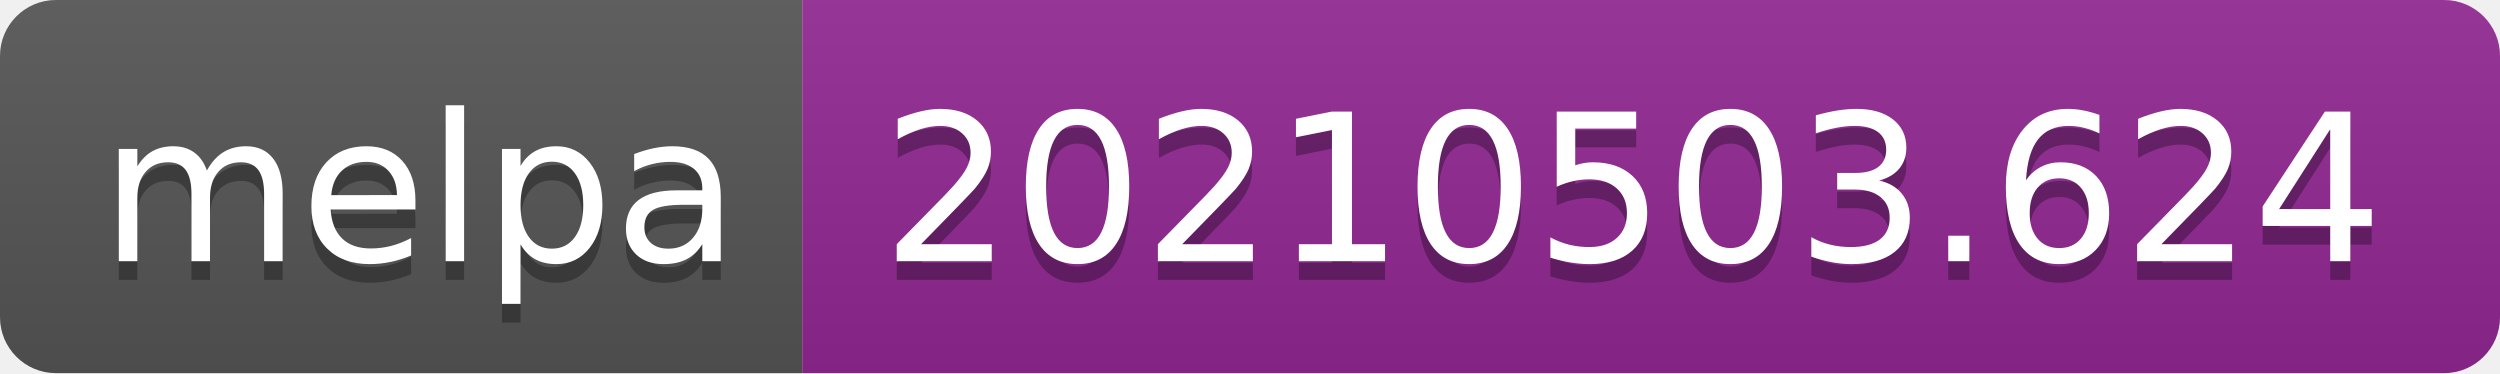
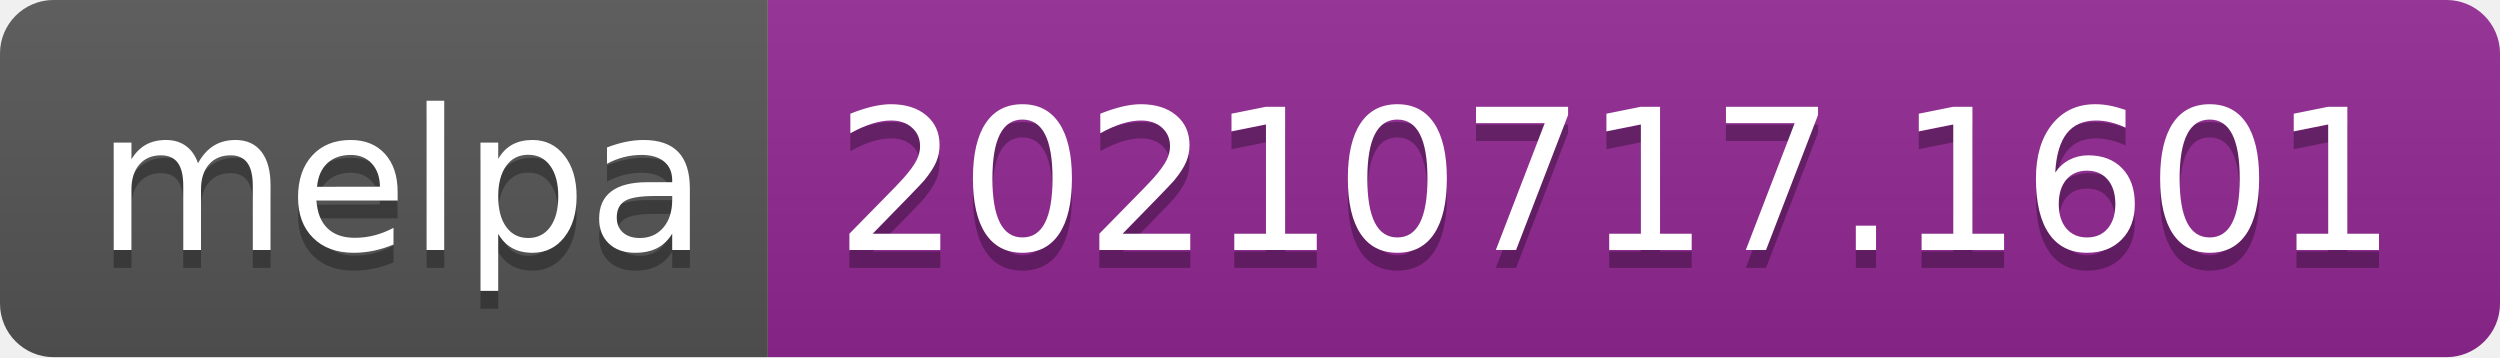
- <svg xmlns="http://www.w3.org/2000/svg" width="134" height="20" role="img" aria-label="melpa: 20210503.624">
+ <svg xmlns="http://www.w3.org/2000/svg" width="140" height="20" role="img" aria-label="melpa: 20210717.1601">
  <linearGradient id="s" x2="0" y2="100%">
    <stop offset="0" stop-color="#bbb" stop-opacity=".1" />
    <stop offset="1" stop-opacity=".1" />
  </linearGradient>
  <clipPath id="r">
-     <rect width="134" height="20" rx="3" fill="#fff" />
+     <rect width="140" height="20" rx="3" fill="#fff" />
  </clipPath>
  <g clip-path="url(#r)">
    <rect width="43" height="20" fill="#555" />
-     <rect x="43" width="91" height="20" fill="#922793" />
-     <rect width="134" height="20" fill="url(#s)" />
+     <rect x="43" width="97" height="20" fill="#922793" />
+     <rect width="140" height="20" fill="url(#s)" />
  </g>
  <g fill="#fff" text-anchor="middle" font-family="Verdana,Geneva,DejaVu Sans,sans-serif" text-rendering="geometricPrecision" font-size="110">
    <text aria-hidden="true" x="225" y="150" fill="#010101" fill-opacity=".3" transform="scale(.1)" textLength="330">melpa</text>
    <text x="225" y="140" transform="scale(.1)" fill="#fff" textLength="330">melpa</text>
-     <text aria-hidden="true" x="875" y="150" fill="#010101" fill-opacity=".3" transform="scale(.1)" textLength="810">20210503.624</text>
-     <text x="875" y="140" transform="scale(.1)" fill="#fff" textLength="810">20210503.624</text>
+     <text aria-hidden="true" x="905" y="150" fill="#010101" fill-opacity=".3" transform="scale(.1)" textLength="870">20210717.1601</text>
+     <text x="905" y="140" transform="scale(.1)" fill="#fff" textLength="870">20210717.1601</text>
  </g>
</svg>
